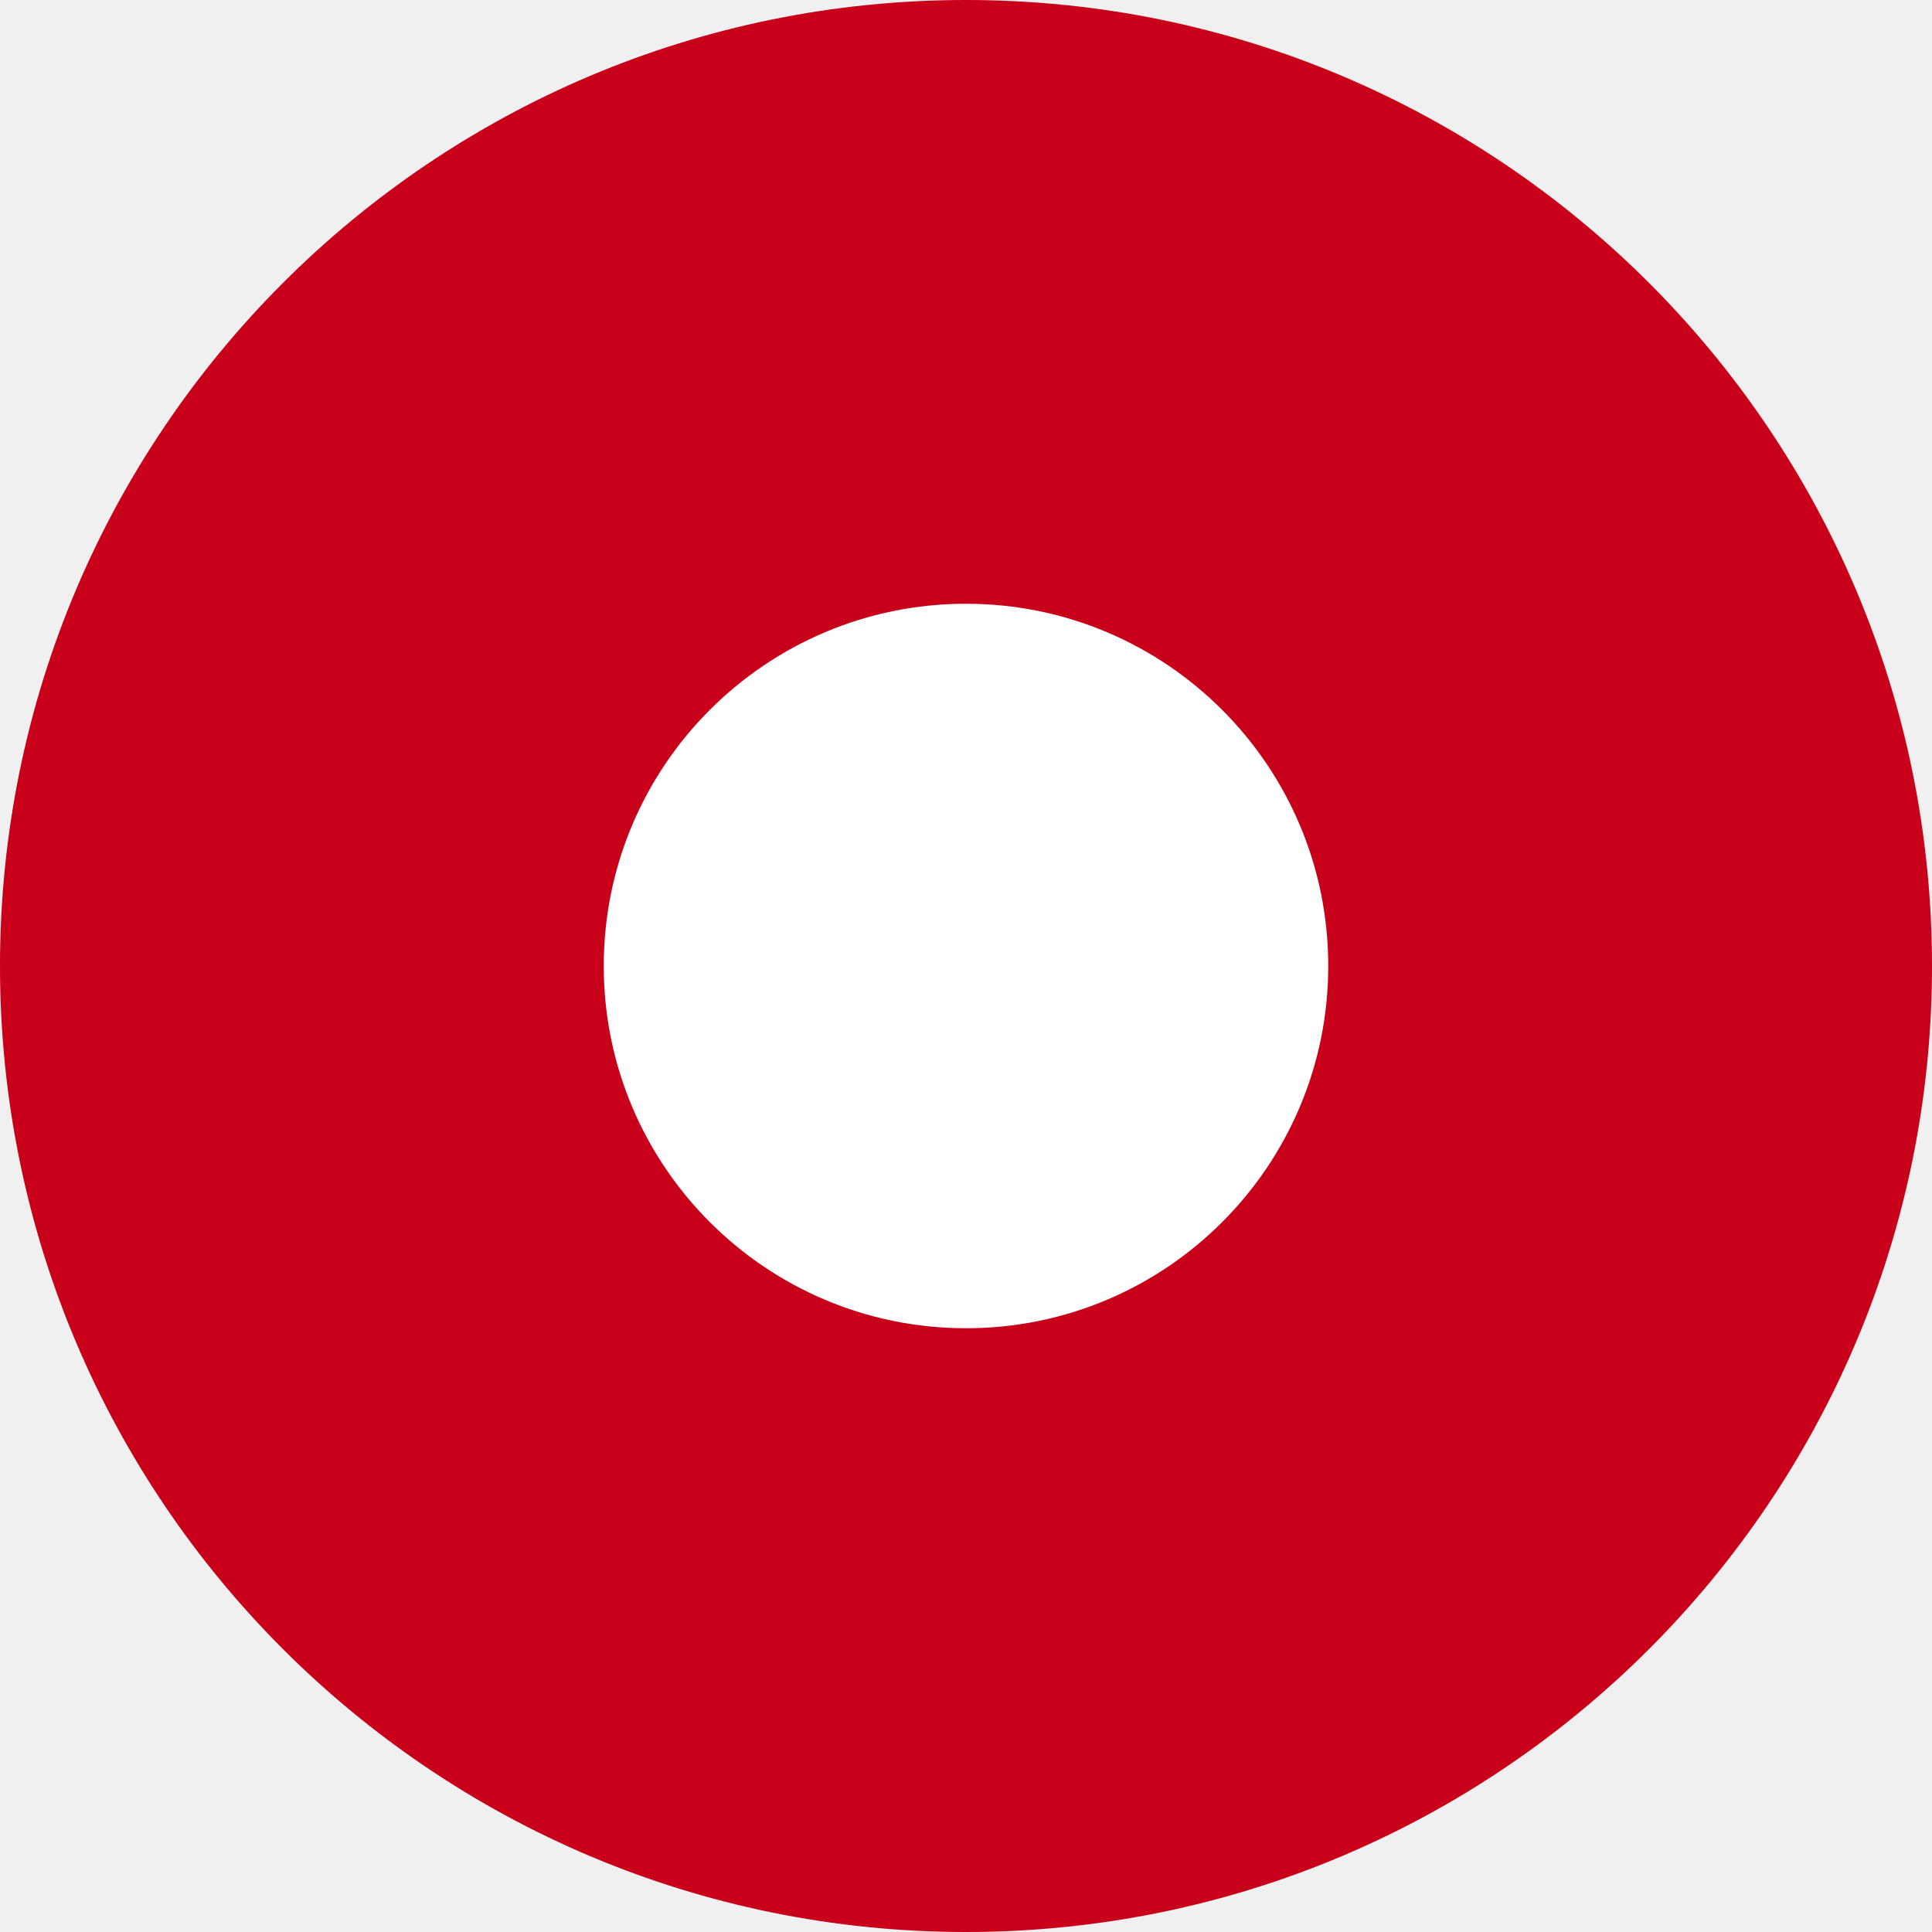
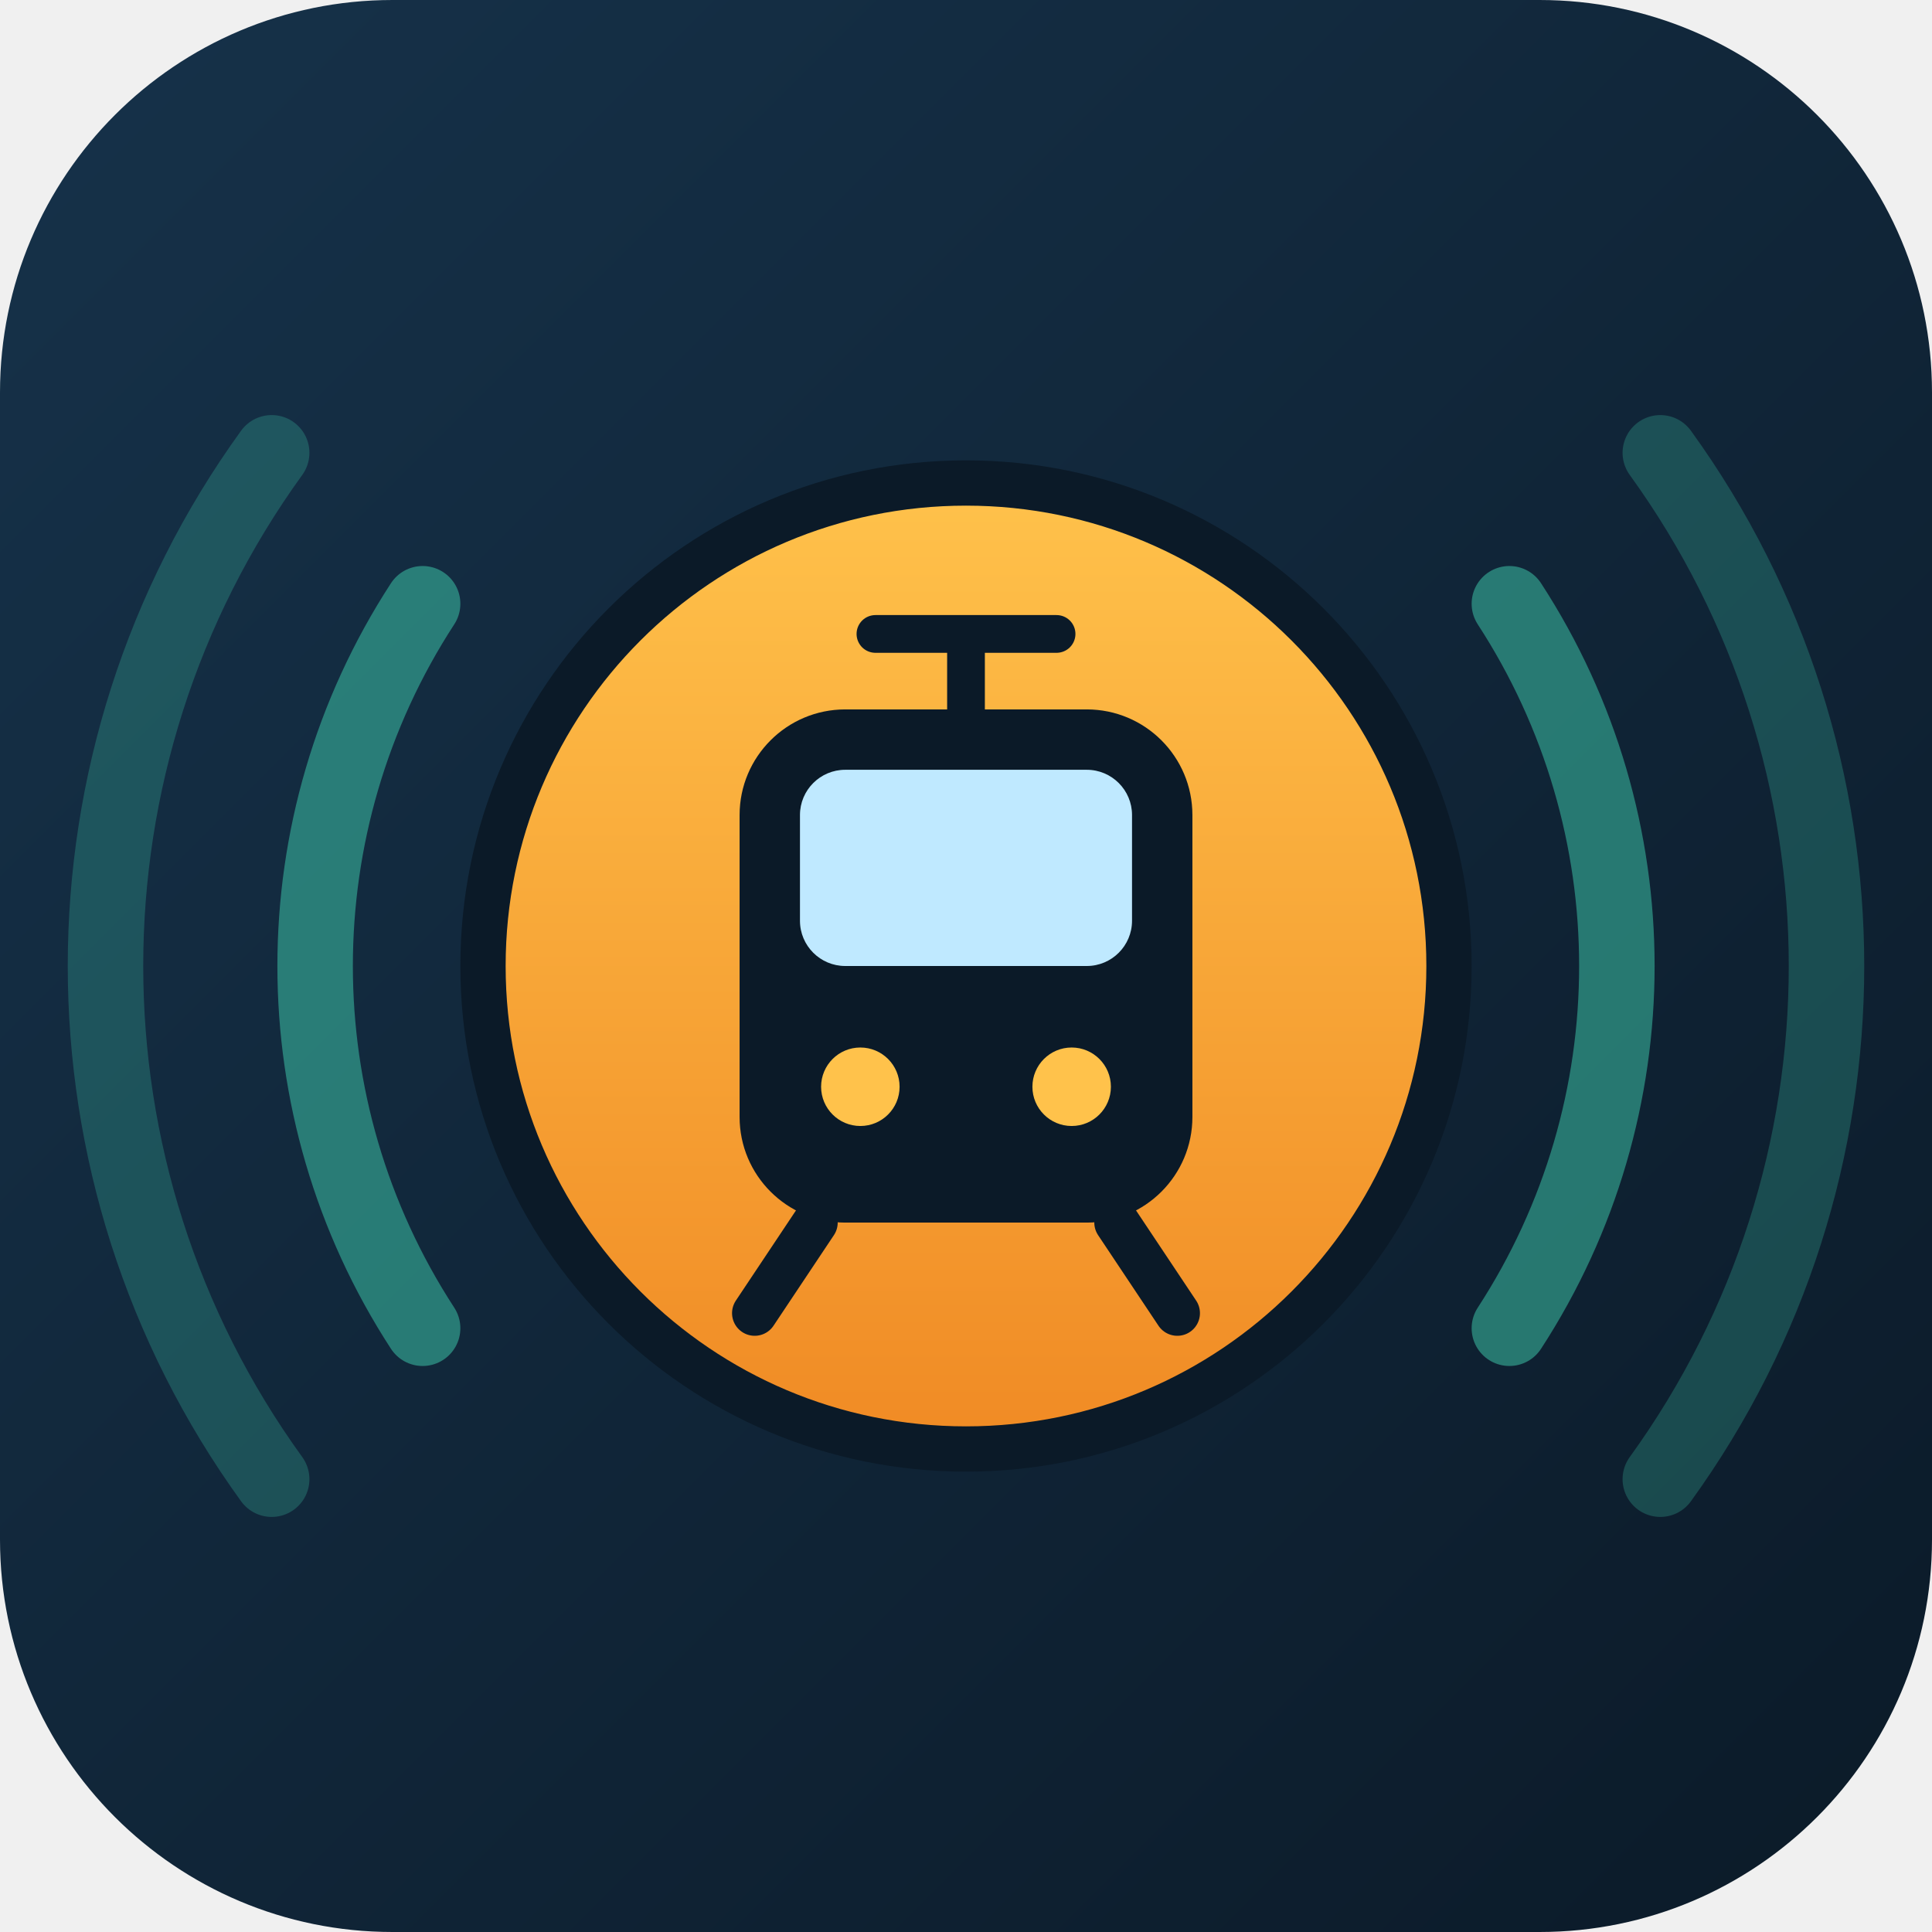
- <svg xmlns="http://www.w3.org/2000/svg" viewBox="0 0 32 32">
-   <circle cx="16" cy="16" r="16" fill="#c8001a" />
-   <circle cx="16" cy="16" r="6" fill="#fff" />
+ <svg xmlns="http://www.w3.org/2000/svg" viewBox="0 0 128 128" width="128" height="128">
+   <defs>
+     <linearGradient id="bg" x1="0" y1="0" x2="1" y2="1">
+       <stop offset="0" stop-color="#16324a" />
+       <stop offset="1" stop-color="#0b1a28" />
+     </linearGradient>
+     <linearGradient id="pin" x1="0" y1="0" x2="0" y2="1">
+       <stop offset="0" stop-color="#ffc24b" />
+       <stop offset="1" stop-color="#f08a24" />
+     </linearGradient>
+   </defs>
+   <rect width="128" height="128" rx="26" fill="url(#bg)" />
+   <g fill="none" stroke="#3fd0b0" stroke-width="5" stroke-linecap="round">
+     <path d="M28 40 A44 44 0 0 0 28 88" opacity="0.5" />
+     <path d="M18 30 A58 58 0 0 0 18 98" opacity="0.25" />
+     <path d="M100 40 A44 44 0 0 1 100 88" opacity="0.5" />
+     <path d="M110 30 A58 58 0 0 1 110 98" opacity="0.25" />
+   </g>
+   <circle cx="64" cy="64" r="32" fill="url(#pin)" stroke="#0b1a28" stroke-width="3" />
+   <g transform="translate(64 64)">
+     <path d="M-6 -22 L6 -22 M0 -22 L0 -17" stroke="#0b1a28" stroke-width="2.5" stroke-linecap="round" />
+     <rect x="-15" y="-17" width="30" height="34" rx="7" fill="#0b1a28" />
+     <rect x="-11" y="-13" width="22" height="13" rx="3" fill="#bfe9ff" />
+     <circle cx="-7" cy="8" r="2.6" fill="#ffc24b" />
+     <circle cx="7" cy="8" r="2.6" fill="#ffc24b" />
+     <path d="M-10 17 L-14 23 M10 17 L14 23" stroke="#0b1a28" stroke-width="3" stroke-linecap="round" />
+   </g>
</svg>
